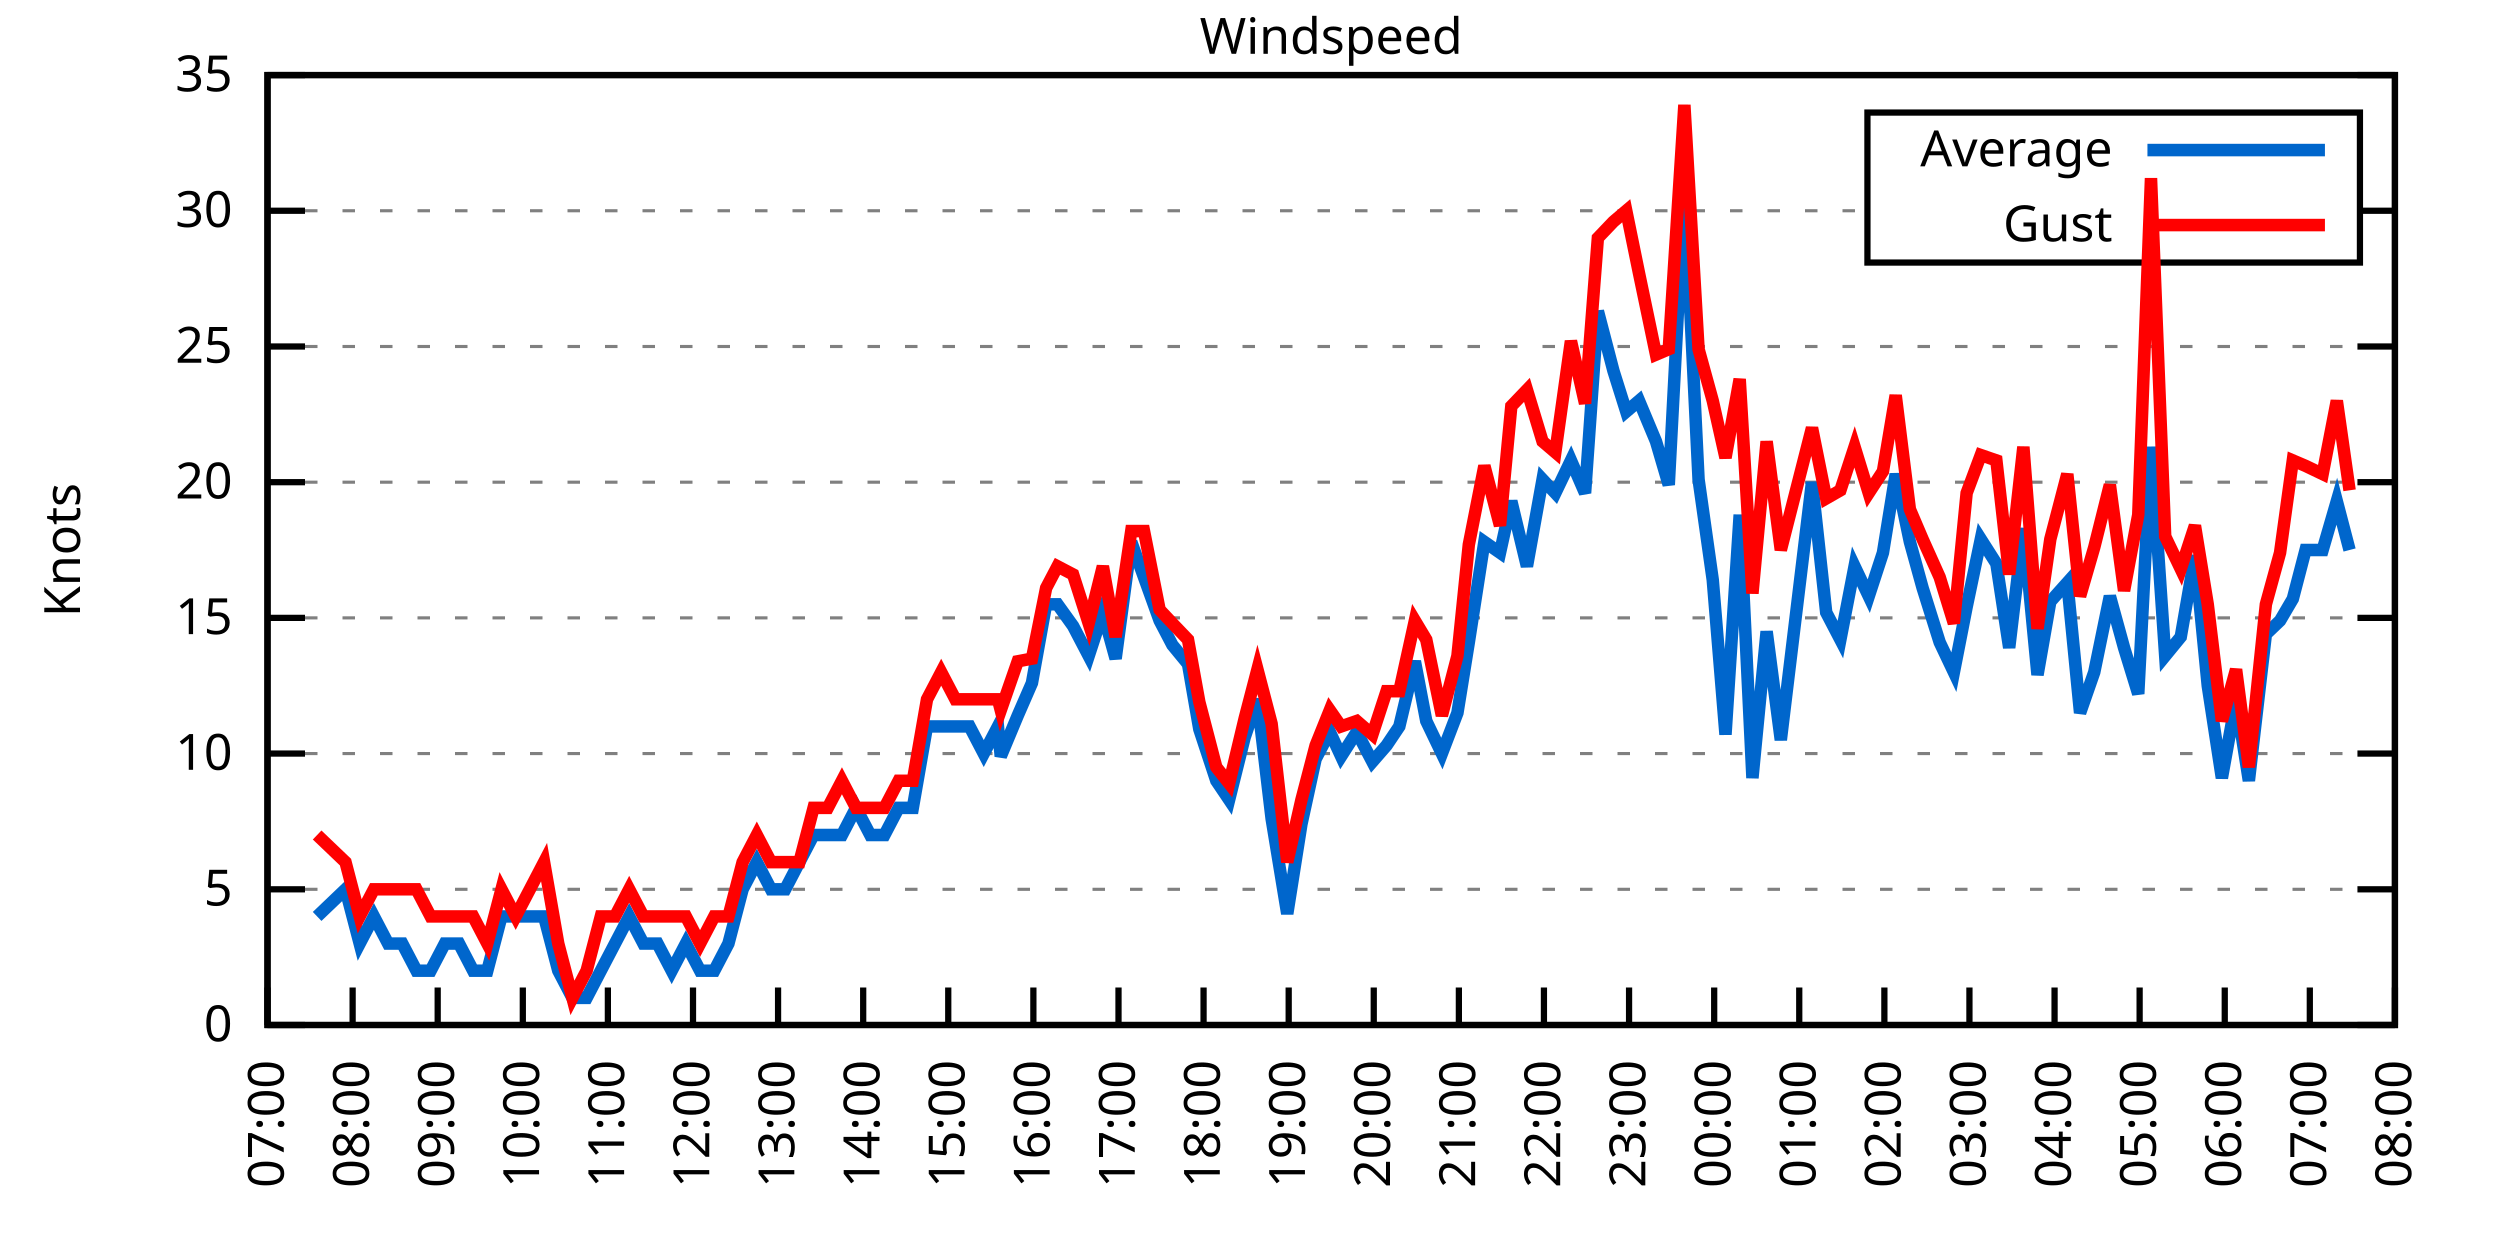
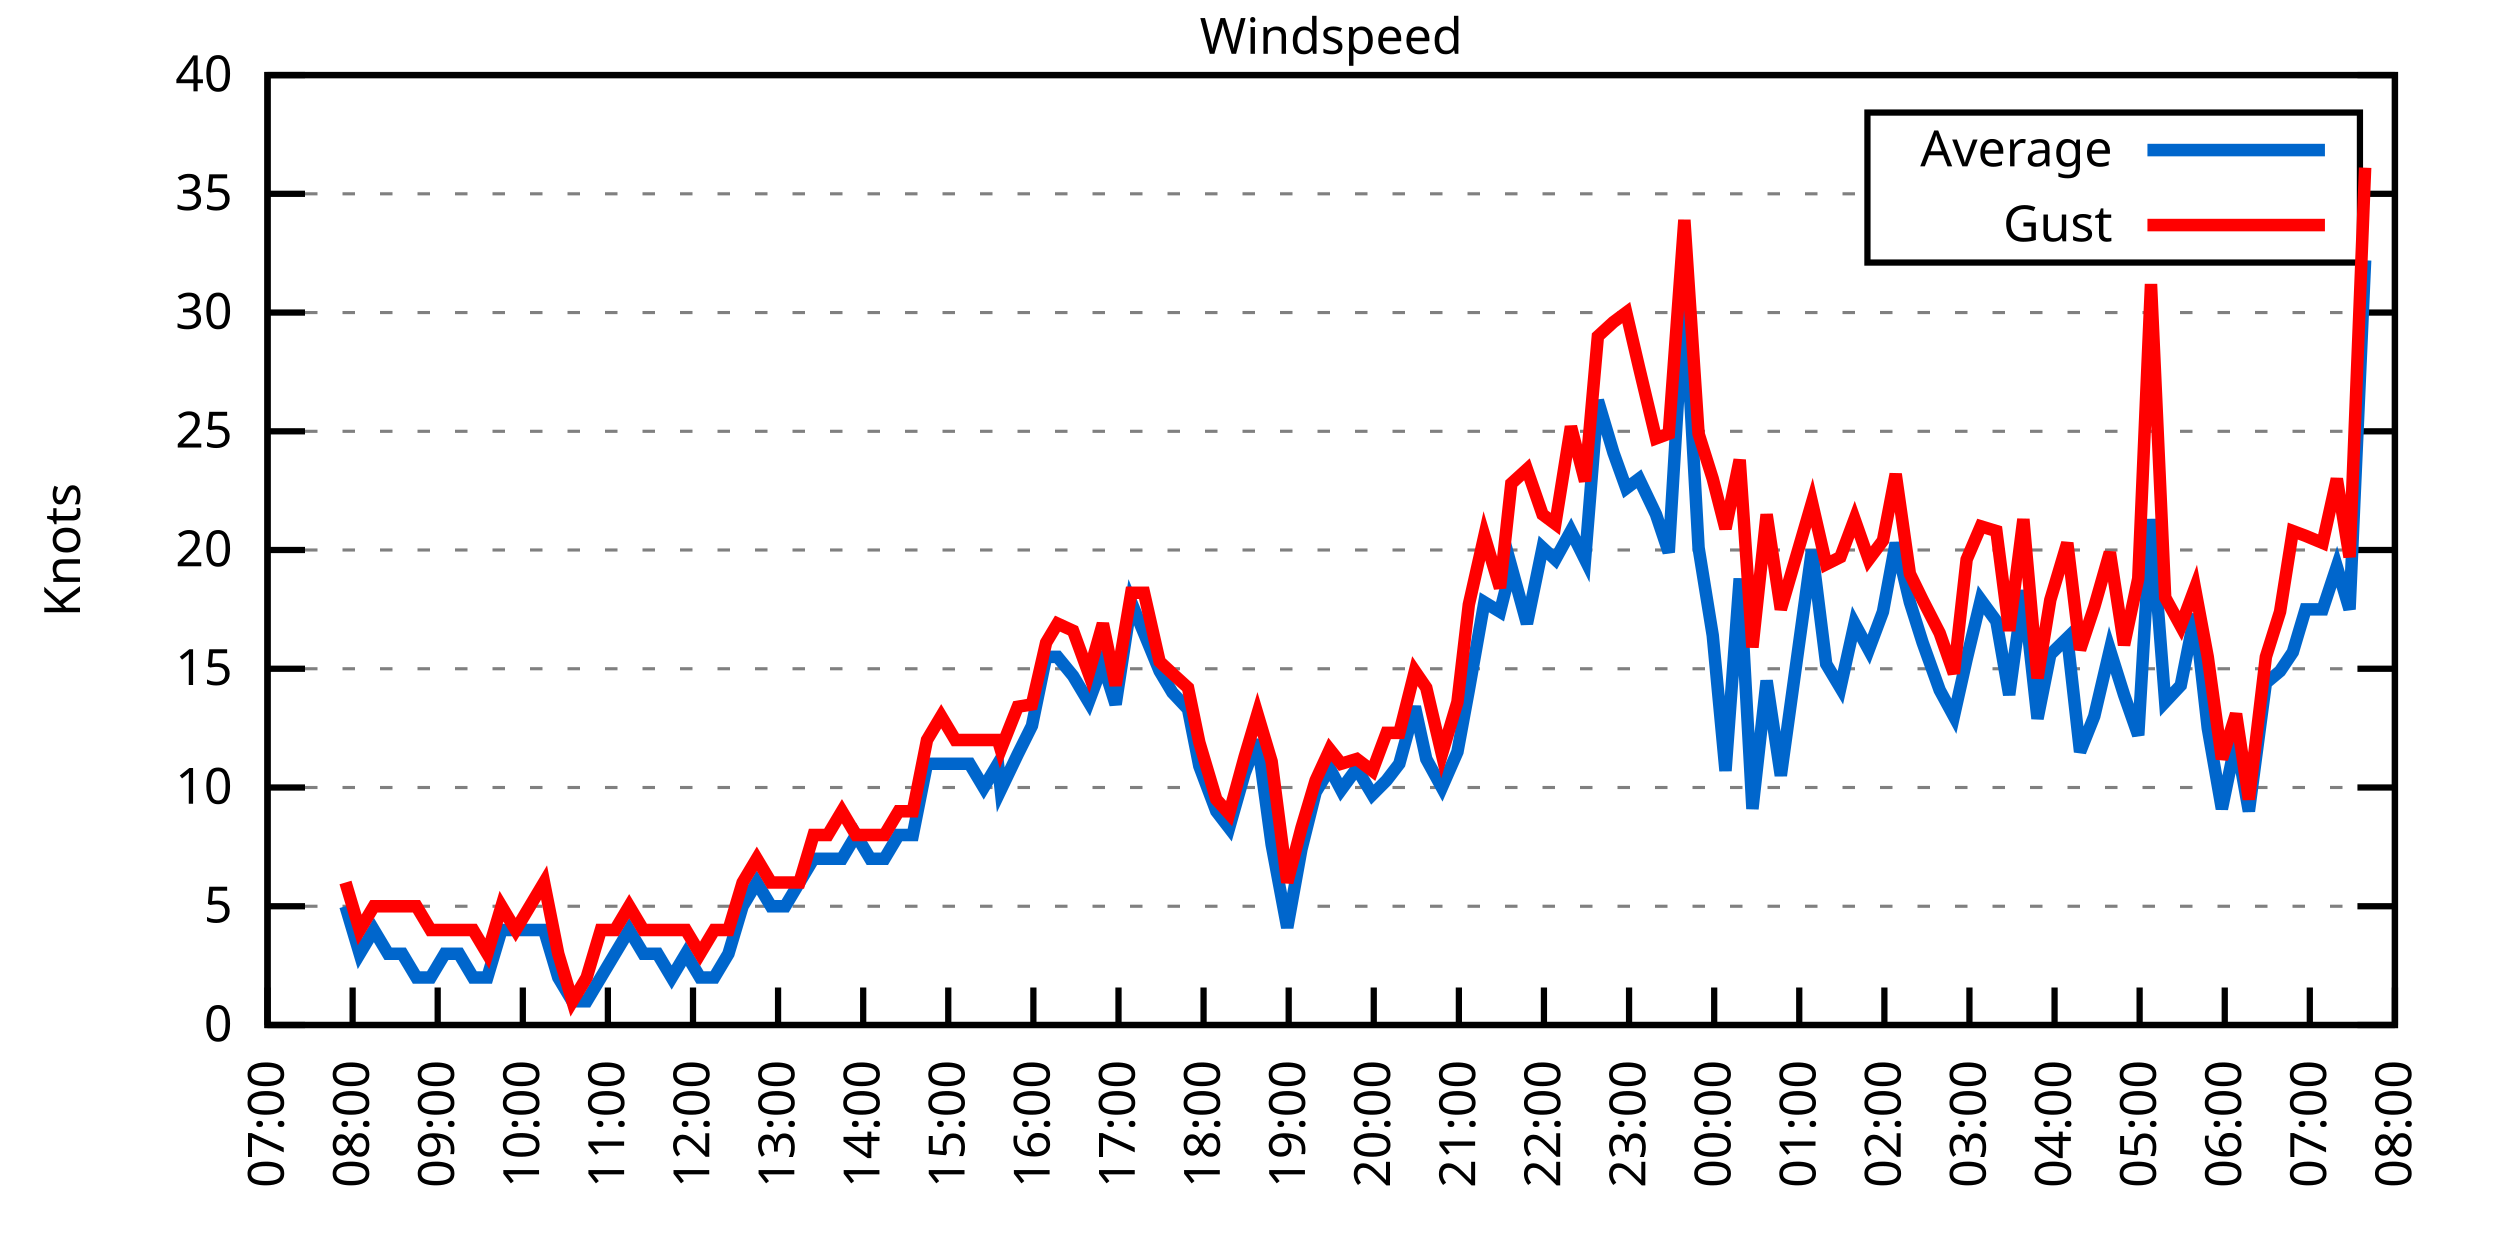
<svg xmlns="http://www.w3.org/2000/svg" xmlns:xlink="http://www.w3.org/1999/xlink" width="400" height="200" viewBox="0 0 400 200">
  <g id="gnuplot_canvas">
    <rect x="0" y="0" width="400" height="200" fill="none" />
    <defs>
      <circle id="gpDot" r="0.5" stroke-width="0.5" stroke="currentColor" />
      <path id="gpPt0" stroke-width="0.333" stroke="currentColor" d="M-1,0 h2 M0,-1 v2" />
      <path id="gpPt1" stroke-width="0.333" stroke="currentColor" d="M-1,-1 L1,1 M1,-1 L-1,1" />
      <path id="gpPt2" stroke-width="0.333" stroke="currentColor" d="M-1,0 L1,0 M0,-1 L0,1 M-1,-1 L1,1 M-1,1 L1,-1" />
      <rect id="gpPt3" stroke-width="0.333" stroke="currentColor" x="-1" y="-1" width="2" height="2" />
      <rect id="gpPt4" stroke-width="0.333" stroke="currentColor" fill="currentColor" x="-1" y="-1" width="2" height="2" />
      <circle id="gpPt5" stroke-width="0.333" stroke="currentColor" cx="0" cy="0" r="1" />
      <use xlink:href="#gpPt5" id="gpPt6" fill="currentColor" stroke="none" />
      <path id="gpPt7" stroke-width="0.333" stroke="currentColor" d="M0,-1.33 L-1.33,0.67 L1.33,0.67 z" />
      <use xlink:href="#gpPt7" id="gpPt8" fill="currentColor" stroke="none" />
      <use xlink:href="#gpPt7" id="gpPt9" stroke="currentColor" transform="rotate(180)" />
      <use xlink:href="#gpPt9" id="gpPt10" fill="currentColor" stroke="none" />
      <use xlink:href="#gpPt3" id="gpPt11" stroke="currentColor" transform="rotate(45)" />
      <use xlink:href="#gpPt11" id="gpPt12" fill="currentColor" stroke="none" />
      <path id="gpPt13" stroke-width="0.333" stroke="currentColor" d="M0,1.330 L1.265,0.411 L0.782,-1.067 L-0.782,-1.076 L-1.265,0.411 z" />
      <use xlink:href="#gpPt13" id="gpPt14" fill="currentColor" stroke="none" />
      <filter id="textbox" filterUnits="objectBoundingBox" x="0" y="0" height="1" width="1">
        <feFlood flood-color="white" flood-opacity="1" result="bgnd" />
        <feComposite in="SourceGraphic" in2="bgnd" operator="atop" />
      </filter>
      <filter id="greybox" filterUnits="objectBoundingBox" x="0" y="0" height="1" width="1">
        <feFlood flood-color="lightgrey" flood-opacity="1" result="grey" />
        <feComposite in="SourceGraphic" in2="grey" operator="atop" />
      </filter>
    </defs>
    <g fill="none" color="white" stroke="currentColor" stroke-width="1.00" stroke-linecap="butt" stroke-linejoin="miter">
</g>
    <g fill="none" color="black" stroke="currentColor" stroke-width="1.00" stroke-linecap="butt" stroke-linejoin="miter">
      <g stroke="none" shape-rendering="crispEdges">
        <polygon fill="rgb(255, 255, 255)" points="42.80,164.00 383.18,164.00 383.18,12.02 42.80,12.02 " />
      </g>
    </g>
    <g fill="none" color="black" stroke="currentColor" stroke-width="1.00" stroke-linecap="butt" stroke-linejoin="miter">
</g>
    <g fill="none" color="black" stroke="black" stroke-width="0.50" stroke-linecap="butt" stroke-linejoin="miter">
</g>
    <g fill="none" color="gray" stroke="currentColor" stroke-width="0.50" stroke-linecap="butt" stroke-linejoin="miter">
      <path stroke="gray" stroke-dasharray="2,4" class="gridline" d="M42.80,164.00 L383.19,164.00  " />
    </g>
    <g fill="none" color="gray" stroke="gray" stroke-width="1.00" stroke-linecap="butt" stroke-linejoin="miter">
</g>
    <g fill="none" color="black" stroke="currentColor" stroke-width="1.00" stroke-linecap="butt" stroke-linejoin="miter">
      <path stroke="black" d="M42.80,164.00 L48.80,164.00 M383.19,164.00 L377.19,164.00  " />
      <g transform="translate(37.20,166.60)" stroke="none" fill="black" font-family="Sans" font-size="8.00" text-anchor="end">
        <text>
          <tspan font-family="Sans"> 0</tspan>
        </text>
      </g>
    </g>
    <g fill="none" color="black" stroke="currentColor" stroke-width="1.00" stroke-linecap="butt" stroke-linejoin="miter">
</g>
    <g fill="none" color="black" stroke="black" stroke-width="0.50" stroke-linecap="butt" stroke-linejoin="miter">
</g>
    <g fill="none" color="gray" stroke="currentColor" stroke-width="0.50" stroke-linecap="butt" stroke-linejoin="miter">
-       <path stroke="gray" stroke-dasharray="2,4" class="gridline" d="M42.80,142.29 L383.19,142.29  " />
-     </g>
-     <g fill="none" color="gray" stroke="gray" stroke-width="1.00" stroke-linecap="butt" stroke-linejoin="miter">
- </g>
-     <g fill="none" color="black" stroke="currentColor" stroke-width="1.00" stroke-linecap="butt" stroke-linejoin="miter">
-       <path stroke="black" d="M42.80,142.29 L48.80,142.29 M383.19,142.29 L377.19,142.29  " />
-       <g transform="translate(37.20,144.89)" stroke="none" fill="black" font-family="Sans" font-size="8.00" text-anchor="end">
+       <path stroke="gray" stroke-dasharray="2,4" class="gridline" d="M42.80,145.00 L383.19,145.00  " />
+     </g>
+     <g fill="none" color="gray" stroke="gray" stroke-width="1.00" stroke-linecap="butt" stroke-linejoin="miter">
+ </g>
+     <g fill="none" color="black" stroke="currentColor" stroke-width="1.00" stroke-linecap="butt" stroke-linejoin="miter">
+       <path stroke="black" d="M42.80,145.00 L48.80,145.00 M383.19,145.00 L377.19,145.00  " />
+       <g transform="translate(37.20,147.60)" stroke="none" fill="black" font-family="Sans" font-size="8.00" text-anchor="end">
        <text>
          <tspan font-family="Sans"> 5</tspan>
        </text>
      </g>
    </g>
    <g fill="none" color="black" stroke="currentColor" stroke-width="1.00" stroke-linecap="butt" stroke-linejoin="miter">
</g>
    <g fill="none" color="black" stroke="black" stroke-width="0.50" stroke-linecap="butt" stroke-linejoin="miter">
</g>
    <g fill="none" color="gray" stroke="currentColor" stroke-width="0.50" stroke-linecap="butt" stroke-linejoin="miter">
-       <path stroke="gray" stroke-dasharray="2,4" class="gridline" d="M42.80,120.57 L383.19,120.57  " />
-     </g>
-     <g fill="none" color="gray" stroke="gray" stroke-width="1.00" stroke-linecap="butt" stroke-linejoin="miter">
- </g>
-     <g fill="none" color="black" stroke="currentColor" stroke-width="1.00" stroke-linecap="butt" stroke-linejoin="miter">
-       <path stroke="black" d="M42.80,120.57 L48.80,120.57 M383.19,120.57 L377.19,120.57  " />
-       <g transform="translate(37.20,123.17)" stroke="none" fill="black" font-family="Sans" font-size="8.00" text-anchor="end">
+       <path stroke="gray" stroke-dasharray="2,4" class="gridline" d="M42.80,126.00 L383.19,126.00  " />
+     </g>
+     <g fill="none" color="gray" stroke="gray" stroke-width="1.00" stroke-linecap="butt" stroke-linejoin="miter">
+ </g>
+     <g fill="none" color="black" stroke="currentColor" stroke-width="1.00" stroke-linecap="butt" stroke-linejoin="miter">
+       <path stroke="black" d="M42.80,126.00 L48.80,126.00 M383.19,126.00 L377.19,126.00  " />
+       <g transform="translate(37.20,128.60)" stroke="none" fill="black" font-family="Sans" font-size="8.00" text-anchor="end">
        <text>
          <tspan font-family="Sans"> 10</tspan>
        </text>
      </g>
    </g>
    <g fill="none" color="black" stroke="currentColor" stroke-width="1.00" stroke-linecap="butt" stroke-linejoin="miter">
</g>
    <g fill="none" color="black" stroke="black" stroke-width="0.50" stroke-linecap="butt" stroke-linejoin="miter">
</g>
    <g fill="none" color="gray" stroke="currentColor" stroke-width="0.50" stroke-linecap="butt" stroke-linejoin="miter">
-       <path stroke="gray" stroke-dasharray="2,4" class="gridline" d="M42.80,98.86 L383.19,98.86  " />
-     </g>
-     <g fill="none" color="gray" stroke="gray" stroke-width="1.00" stroke-linecap="butt" stroke-linejoin="miter">
- </g>
-     <g fill="none" color="black" stroke="currentColor" stroke-width="1.00" stroke-linecap="butt" stroke-linejoin="miter">
-       <path stroke="black" d="M42.80,98.86 L48.80,98.86 M383.19,98.86 L377.19,98.86  " />
-       <g transform="translate(37.20,101.46)" stroke="none" fill="black" font-family="Sans" font-size="8.00" text-anchor="end">
+       <path stroke="gray" stroke-dasharray="2,4" class="gridline" d="M42.80,107.00 L383.19,107.00  " />
+     </g>
+     <g fill="none" color="gray" stroke="gray" stroke-width="1.00" stroke-linecap="butt" stroke-linejoin="miter">
+ </g>
+     <g fill="none" color="black" stroke="currentColor" stroke-width="1.00" stroke-linecap="butt" stroke-linejoin="miter">
+       <path stroke="black" d="M42.80,107.00 L48.80,107.00 M383.19,107.00 L377.19,107.00  " />
+       <g transform="translate(37.20,109.60)" stroke="none" fill="black" font-family="Sans" font-size="8.00" text-anchor="end">
        <text>
          <tspan font-family="Sans"> 15</tspan>
        </text>
      </g>
    </g>
    <g fill="none" color="black" stroke="currentColor" stroke-width="1.00" stroke-linecap="butt" stroke-linejoin="miter">
</g>
    <g fill="none" color="black" stroke="black" stroke-width="0.50" stroke-linecap="butt" stroke-linejoin="miter">
</g>
    <g fill="none" color="gray" stroke="currentColor" stroke-width="0.50" stroke-linecap="butt" stroke-linejoin="miter">
-       <path stroke="gray" stroke-dasharray="2,4" class="gridline" d="M42.80,77.15 L383.19,77.15  " />
-     </g>
-     <g fill="none" color="gray" stroke="gray" stroke-width="1.00" stroke-linecap="butt" stroke-linejoin="miter">
- </g>
-     <g fill="none" color="black" stroke="currentColor" stroke-width="1.00" stroke-linecap="butt" stroke-linejoin="miter">
-       <path stroke="black" d="M42.80,77.15 L48.80,77.15 M383.19,77.15 L377.19,77.15  " />
-       <g transform="translate(37.20,79.75)" stroke="none" fill="black" font-family="Sans" font-size="8.00" text-anchor="end">
+       <path stroke="gray" stroke-dasharray="2,4" class="gridline" d="M42.80,88.00 L383.19,88.00  " />
+     </g>
+     <g fill="none" color="gray" stroke="gray" stroke-width="1.00" stroke-linecap="butt" stroke-linejoin="miter">
+ </g>
+     <g fill="none" color="black" stroke="currentColor" stroke-width="1.00" stroke-linecap="butt" stroke-linejoin="miter">
+       <path stroke="black" d="M42.80,88.00 L48.80,88.00 M383.19,88.00 L377.19,88.00  " />
+       <g transform="translate(37.20,90.60)" stroke="none" fill="black" font-family="Sans" font-size="8.00" text-anchor="end">
        <text>
          <tspan font-family="Sans"> 20</tspan>
        </text>
      </g>
    </g>
    <g fill="none" color="black" stroke="currentColor" stroke-width="1.00" stroke-linecap="butt" stroke-linejoin="miter">
</g>
    <g fill="none" color="black" stroke="black" stroke-width="0.50" stroke-linecap="butt" stroke-linejoin="miter">
</g>
    <g fill="none" color="gray" stroke="currentColor" stroke-width="0.50" stroke-linecap="butt" stroke-linejoin="miter">
-       <path stroke="gray" stroke-dasharray="2,4" class="gridline" d="M42.80,55.44 L383.19,55.44  " />
-     </g>
-     <g fill="none" color="gray" stroke="gray" stroke-width="1.00" stroke-linecap="butt" stroke-linejoin="miter">
- </g>
-     <g fill="none" color="black" stroke="currentColor" stroke-width="1.00" stroke-linecap="butt" stroke-linejoin="miter">
-       <path stroke="black" d="M42.80,55.44 L48.80,55.44 M383.19,55.44 L377.19,55.44  " />
-       <g transform="translate(37.20,58.04)" stroke="none" fill="black" font-family="Sans" font-size="8.00" text-anchor="end">
+       <path stroke="gray" stroke-dasharray="2,4" class="gridline" d="M42.80,69.01 L383.19,69.01  " />
+     </g>
+     <g fill="none" color="gray" stroke="gray" stroke-width="1.00" stroke-linecap="butt" stroke-linejoin="miter">
+ </g>
+     <g fill="none" color="black" stroke="currentColor" stroke-width="1.00" stroke-linecap="butt" stroke-linejoin="miter">
+       <path stroke="black" d="M42.80,69.01 L48.80,69.01 M383.19,69.01 L377.19,69.01  " />
+       <g transform="translate(37.20,71.61)" stroke="none" fill="black" font-family="Sans" font-size="8.00" text-anchor="end">
        <text>
          <tspan font-family="Sans"> 25</tspan>
        </text>
      </g>
    </g>
    <g fill="none" color="black" stroke="currentColor" stroke-width="1.00" stroke-linecap="butt" stroke-linejoin="miter">
</g>
    <g fill="none" color="black" stroke="black" stroke-width="0.50" stroke-linecap="butt" stroke-linejoin="miter">
</g>
    <g fill="none" color="gray" stroke="currentColor" stroke-width="0.50" stroke-linecap="butt" stroke-linejoin="miter">
-       <path stroke="gray" stroke-dasharray="2,4" class="gridline" d="M42.80,33.72 L298.79,33.72 M377.59,33.72 L383.19,33.72  " />
-     </g>
-     <g fill="none" color="gray" stroke="gray" stroke-width="1.00" stroke-linecap="butt" stroke-linejoin="miter">
- </g>
-     <g fill="none" color="black" stroke="currentColor" stroke-width="1.00" stroke-linecap="butt" stroke-linejoin="miter">
-       <path stroke="black" d="M42.80,33.72 L48.80,33.72 M383.19,33.72 L377.19,33.72  " />
-       <g transform="translate(37.20,36.32)" stroke="none" fill="black" font-family="Sans" font-size="8.00" text-anchor="end">
+       <path stroke="gray" stroke-dasharray="2,4" class="gridline" d="M42.80,50.01 L383.19,50.01  " />
+     </g>
+     <g fill="none" color="gray" stroke="gray" stroke-width="1.00" stroke-linecap="butt" stroke-linejoin="miter">
+ </g>
+     <g fill="none" color="black" stroke="currentColor" stroke-width="1.00" stroke-linecap="butt" stroke-linejoin="miter">
+       <path stroke="black" d="M42.80,50.01 L48.80,50.01 M383.19,50.01 L377.19,50.01  " />
+       <g transform="translate(37.20,52.61)" stroke="none" fill="black" font-family="Sans" font-size="8.00" text-anchor="end">
        <text>
          <tspan font-family="Sans"> 30</tspan>
+         </text>
+       </g>
+     </g>
+     <g fill="none" color="black" stroke="currentColor" stroke-width="1.00" stroke-linecap="butt" stroke-linejoin="miter">
+ </g>
+     <g fill="none" color="black" stroke="black" stroke-width="0.50" stroke-linecap="butt" stroke-linejoin="miter">
+ </g>
+     <g fill="none" color="gray" stroke="currentColor" stroke-width="0.50" stroke-linecap="butt" stroke-linejoin="miter">
+       <path stroke="gray" stroke-dasharray="2,4" class="gridline" d="M42.80,31.01 L298.79,31.01 M377.59,31.01 L383.19,31.01  " />
+     </g>
+     <g fill="none" color="gray" stroke="gray" stroke-width="1.00" stroke-linecap="butt" stroke-linejoin="miter">
+ </g>
+     <g fill="none" color="black" stroke="currentColor" stroke-width="1.00" stroke-linecap="butt" stroke-linejoin="miter">
+       <path stroke="black" d="M42.80,31.01 L48.80,31.01 M383.19,31.01 L377.19,31.01  " />
+       <g transform="translate(37.20,33.61)" stroke="none" fill="black" font-family="Sans" font-size="8.00" text-anchor="end">
+         <text>
+           <tspan font-family="Sans"> 35</tspan>
        </text>
      </g>
    </g>
    <g fill="none" color="black" stroke="currentColor" stroke-width="1.00" stroke-linecap="butt" stroke-linejoin="miter">
</g>
    <g fill="none" color="black" stroke="black" stroke-width="0.50" stroke-linecap="butt" stroke-linejoin="miter">
</g>
    <g fill="none" color="gray" stroke="currentColor" stroke-width="0.50" stroke-linecap="butt" stroke-linejoin="miter">
      <path stroke="gray" stroke-dasharray="2,4" class="gridline" d="M42.80,12.01 L383.19,12.01  " />
    </g>
    <g fill="none" color="gray" stroke="gray" stroke-width="1.00" stroke-linecap="butt" stroke-linejoin="miter">
</g>
    <g fill="none" color="black" stroke="currentColor" stroke-width="1.00" stroke-linecap="butt" stroke-linejoin="miter">
      <path stroke="black" d="M42.80,12.01 L48.80,12.01 M383.19,12.01 L377.19,12.01  " />
      <g transform="translate(37.20,14.61)" stroke="none" fill="black" font-family="Sans" font-size="8.00" text-anchor="end">
        <text>
-           <tspan font-family="Sans"> 35</tspan>
+           <tspan font-family="Sans"> 40</tspan>
        </text>
      </g>
    </g>
    <g fill="none" color="black" stroke="currentColor" stroke-width="1.00" stroke-linecap="butt" stroke-linejoin="miter">
      <path stroke="black" d="M42.80,164.00 L42.80,158.00  " />
      <g transform="translate(45.40,169.60) rotate(270.00)" stroke="none" fill="black" font-family="Sans" font-size="8.00" text-anchor="end">
        <text>
          <tspan font-family="Sans">07:00</tspan>
        </text>
      </g>
    </g>
    <g fill="none" color="black" stroke="currentColor" stroke-width="1.00" stroke-linecap="butt" stroke-linejoin="miter">
      <path stroke="black" d="M56.42,164.00 L56.42,158.00  " />
      <g transform="translate(59.02,169.60) rotate(270.00)" stroke="none" fill="black" font-family="Sans" font-size="8.00" text-anchor="end">
        <text>
          <tspan font-family="Sans">08:00</tspan>
        </text>
      </g>
    </g>
    <g fill="none" color="black" stroke="currentColor" stroke-width="1.00" stroke-linecap="butt" stroke-linejoin="miter">
      <path stroke="black" d="M70.03,164.00 L70.03,158.00  " />
      <g transform="translate(72.63,169.60) rotate(270.00)" stroke="none" fill="black" font-family="Sans" font-size="8.00" text-anchor="end">
        <text>
          <tspan font-family="Sans">09:00</tspan>
        </text>
      </g>
    </g>
    <g fill="none" color="black" stroke="currentColor" stroke-width="1.00" stroke-linecap="butt" stroke-linejoin="miter">
      <path stroke="black" d="M83.65,164.00 L83.65,158.00  " />
      <g transform="translate(86.25,169.60) rotate(270.00)" stroke="none" fill="black" font-family="Sans" font-size="8.00" text-anchor="end">
        <text>
          <tspan font-family="Sans">10:00</tspan>
        </text>
      </g>
    </g>
    <g fill="none" color="black" stroke="currentColor" stroke-width="1.00" stroke-linecap="butt" stroke-linejoin="miter">
      <path stroke="black" d="M97.26,164.00 L97.26,158.00  " />
      <g transform="translate(99.86,169.60) rotate(270.00)" stroke="none" fill="black" font-family="Sans" font-size="8.00" text-anchor="end">
        <text>
          <tspan font-family="Sans">11:00</tspan>
        </text>
      </g>
    </g>
    <g fill="none" color="black" stroke="currentColor" stroke-width="1.00" stroke-linecap="butt" stroke-linejoin="miter">
      <path stroke="black" d="M110.88,164.00 L110.88,158.00  " />
      <g transform="translate(113.48,169.60) rotate(270.00)" stroke="none" fill="black" font-family="Sans" font-size="8.00" text-anchor="end">
        <text>
          <tspan font-family="Sans">12:00</tspan>
        </text>
      </g>
    </g>
    <g fill="none" color="black" stroke="currentColor" stroke-width="1.00" stroke-linecap="butt" stroke-linejoin="miter">
      <path stroke="black" d="M124.49,164.00 L124.49,158.00  " />
      <g transform="translate(127.09,169.60) rotate(270.00)" stroke="none" fill="black" font-family="Sans" font-size="8.00" text-anchor="end">
        <text>
          <tspan font-family="Sans">13:00</tspan>
        </text>
      </g>
    </g>
    <g fill="none" color="black" stroke="currentColor" stroke-width="1.00" stroke-linecap="butt" stroke-linejoin="miter">
      <path stroke="black" d="M138.11,164.00 L138.11,158.00  " />
      <g transform="translate(140.71,169.60) rotate(270.00)" stroke="none" fill="black" font-family="Sans" font-size="8.00" text-anchor="end">
        <text>
          <tspan font-family="Sans">14:00</tspan>
        </text>
      </g>
    </g>
    <g fill="none" color="black" stroke="currentColor" stroke-width="1.00" stroke-linecap="butt" stroke-linejoin="miter">
      <path stroke="black" d="M151.72,164.00 L151.72,158.00  " />
      <g transform="translate(154.32,169.60) rotate(270.00)" stroke="none" fill="black" font-family="Sans" font-size="8.00" text-anchor="end">
        <text>
          <tspan font-family="Sans">15:00</tspan>
        </text>
      </g>
    </g>
    <g fill="none" color="black" stroke="currentColor" stroke-width="1.00" stroke-linecap="butt" stroke-linejoin="miter">
      <path stroke="black" d="M165.34,164.00 L165.34,158.00  " />
      <g transform="translate(167.94,169.60) rotate(270.00)" stroke="none" fill="black" font-family="Sans" font-size="8.00" text-anchor="end">
        <text>
          <tspan font-family="Sans">16:00</tspan>
        </text>
      </g>
    </g>
    <g fill="none" color="black" stroke="currentColor" stroke-width="1.00" stroke-linecap="butt" stroke-linejoin="miter">
      <path stroke="black" d="M178.96,164.00 L178.96,158.00  " />
      <g transform="translate(181.56,169.60) rotate(270.00)" stroke="none" fill="black" font-family="Sans" font-size="8.00" text-anchor="end">
        <text>
          <tspan font-family="Sans">17:00</tspan>
        </text>
      </g>
    </g>
    <g fill="none" color="black" stroke="currentColor" stroke-width="1.00" stroke-linecap="butt" stroke-linejoin="miter">
      <path stroke="black" d="M192.57,164.00 L192.57,158.00  " />
      <g transform="translate(195.17,169.60) rotate(270.00)" stroke="none" fill="black" font-family="Sans" font-size="8.00" text-anchor="end">
        <text>
          <tspan font-family="Sans">18:00</tspan>
        </text>
      </g>
    </g>
    <g fill="none" color="black" stroke="currentColor" stroke-width="1.00" stroke-linecap="butt" stroke-linejoin="miter">
      <path stroke="black" d="M206.19,164.00 L206.19,158.00  " />
      <g transform="translate(208.79,169.60) rotate(270.00)" stroke="none" fill="black" font-family="Sans" font-size="8.00" text-anchor="end">
        <text>
          <tspan font-family="Sans">19:00</tspan>
        </text>
      </g>
    </g>
    <g fill="none" color="black" stroke="currentColor" stroke-width="1.00" stroke-linecap="butt" stroke-linejoin="miter">
      <path stroke="black" d="M219.80,164.00 L219.80,158.00  " />
      <g transform="translate(222.40,169.60) rotate(270.00)" stroke="none" fill="black" font-family="Sans" font-size="8.00" text-anchor="end">
        <text>
          <tspan font-family="Sans">20:00</tspan>
        </text>
      </g>
    </g>
    <g fill="none" color="black" stroke="currentColor" stroke-width="1.00" stroke-linecap="butt" stroke-linejoin="miter">
      <path stroke="black" d="M233.42,164.00 L233.42,158.00  " />
      <g transform="translate(236.02,169.60) rotate(270.00)" stroke="none" fill="black" font-family="Sans" font-size="8.00" text-anchor="end">
        <text>
          <tspan font-family="Sans">21:00</tspan>
        </text>
      </g>
    </g>
    <g fill="none" color="black" stroke="currentColor" stroke-width="1.00" stroke-linecap="butt" stroke-linejoin="miter">
      <path stroke="black" d="M247.03,164.00 L247.03,158.00  " />
      <g transform="translate(249.63,169.60) rotate(270.00)" stroke="none" fill="black" font-family="Sans" font-size="8.00" text-anchor="end">
        <text>
          <tspan font-family="Sans">22:00</tspan>
        </text>
      </g>
    </g>
    <g fill="none" color="black" stroke="currentColor" stroke-width="1.00" stroke-linecap="butt" stroke-linejoin="miter">
      <path stroke="black" d="M260.65,164.00 L260.65,158.00  " />
      <g transform="translate(263.25,169.60) rotate(270.00)" stroke="none" fill="black" font-family="Sans" font-size="8.00" text-anchor="end">
        <text>
          <tspan font-family="Sans">23:00</tspan>
        </text>
      </g>
    </g>
    <g fill="none" color="black" stroke="currentColor" stroke-width="1.00" stroke-linecap="butt" stroke-linejoin="miter">
      <path stroke="black" d="M274.27,164.00 L274.27,158.00  " />
      <g transform="translate(276.87,169.60) rotate(270.00)" stroke="none" fill="black" font-family="Sans" font-size="8.00" text-anchor="end">
        <text>
          <tspan font-family="Sans">00:00</tspan>
        </text>
      </g>
    </g>
    <g fill="none" color="black" stroke="currentColor" stroke-width="1.00" stroke-linecap="butt" stroke-linejoin="miter">
      <path stroke="black" d="M287.88,164.00 L287.88,158.00  " />
      <g transform="translate(290.48,169.60) rotate(270.00)" stroke="none" fill="black" font-family="Sans" font-size="8.00" text-anchor="end">
        <text>
          <tspan font-family="Sans">01:00</tspan>
        </text>
      </g>
    </g>
    <g fill="none" color="black" stroke="currentColor" stroke-width="1.00" stroke-linecap="butt" stroke-linejoin="miter">
      <path stroke="black" d="M301.50,164.00 L301.50,158.00  " />
      <g transform="translate(304.10,169.60) rotate(270.00)" stroke="none" fill="black" font-family="Sans" font-size="8.00" text-anchor="end">
        <text>
          <tspan font-family="Sans">02:00</tspan>
        </text>
      </g>
    </g>
    <g fill="none" color="black" stroke="currentColor" stroke-width="1.00" stroke-linecap="butt" stroke-linejoin="miter">
      <path stroke="black" d="M315.11,164.00 L315.11,158.00  " />
      <g transform="translate(317.71,169.60) rotate(270.00)" stroke="none" fill="black" font-family="Sans" font-size="8.00" text-anchor="end">
        <text>
          <tspan font-family="Sans">03:00</tspan>
        </text>
      </g>
    </g>
    <g fill="none" color="black" stroke="currentColor" stroke-width="1.00" stroke-linecap="butt" stroke-linejoin="miter">
      <path stroke="black" d="M328.73,164.00 L328.73,158.00  " />
      <g transform="translate(331.33,169.60) rotate(270.00)" stroke="none" fill="black" font-family="Sans" font-size="8.00" text-anchor="end">
        <text>
          <tspan font-family="Sans">04:00</tspan>
        </text>
      </g>
    </g>
    <g fill="none" color="black" stroke="currentColor" stroke-width="1.00" stroke-linecap="butt" stroke-linejoin="miter">
      <path stroke="black" d="M342.34,164.00 L342.34,158.00  " />
      <g transform="translate(344.94,169.60) rotate(270.00)" stroke="none" fill="black" font-family="Sans" font-size="8.00" text-anchor="end">
        <text>
          <tspan font-family="Sans">05:00</tspan>
        </text>
      </g>
    </g>
    <g fill="none" color="black" stroke="currentColor" stroke-width="1.00" stroke-linecap="butt" stroke-linejoin="miter">
      <path stroke="black" d="M355.96,164.00 L355.96,158.00  " />
      <g transform="translate(358.56,169.60) rotate(270.00)" stroke="none" fill="black" font-family="Sans" font-size="8.00" text-anchor="end">
        <text>
          <tspan font-family="Sans">06:00</tspan>
        </text>
      </g>
    </g>
    <g fill="none" color="black" stroke="currentColor" stroke-width="1.00" stroke-linecap="butt" stroke-linejoin="miter">
      <path stroke="black" d="M369.57,164.00 L369.57,158.00  " />
      <g transform="translate(372.17,169.60) rotate(270.00)" stroke="none" fill="black" font-family="Sans" font-size="8.00" text-anchor="end">
        <text>
          <tspan font-family="Sans">07:00</tspan>
        </text>
      </g>
    </g>
    <g fill="none" color="black" stroke="currentColor" stroke-width="1.00" stroke-linecap="butt" stroke-linejoin="miter">
      <path stroke="black" d="M383.19,164.00 L383.19,158.00  " />
      <g transform="translate(385.79,169.60) rotate(270.00)" stroke="none" fill="black" font-family="Sans" font-size="8.00" text-anchor="end">
        <text>
          <tspan font-family="Sans">08:00</tspan>
        </text>
      </g>
    </g>
    <g fill="none" color="black" stroke="currentColor" stroke-width="1.00" stroke-linecap="butt" stroke-linejoin="miter">
</g>
    <g fill="none" color="black" stroke="currentColor" stroke-width="1.00" stroke-linecap="butt" stroke-linejoin="miter">
      <path stroke="black" d="M42.80,12.01 L42.80,164.00 L383.19,164.00 L383.19,12.01 L42.80,12.01 Z  " />
    </g>
    <g fill="none" color="black" stroke="currentColor" stroke-width="1.00" stroke-linecap="butt" stroke-linejoin="miter">
</g>
    <g fill="none" color="black" stroke="currentColor" stroke-width="1.00" stroke-linecap="butt" stroke-linejoin="miter">
      <path stroke="black" d="M298.79,42.01 L298.79,18.01 L377.59,18.01 L377.59,42.01 L298.79,42.01 Z  " />
    </g>
    <g id="Windspeed_plot_1">
      <g fill="none" color="white" stroke="black" stroke-width="2.00" stroke-linecap="butt" stroke-linejoin="miter">
</g>
      <g fill="none" color="black" stroke="currentColor" stroke-width="2.00" stroke-linecap="butt" stroke-linejoin="miter">
        <g transform="translate(337.99,26.61)" stroke="none" fill="black" font-family="Sans" font-size="8.00" text-anchor="end">
          <text>
            <tspan font-family="Sans">Average</tspan>
          </text>
        </g>
      </g>
      <g fill="none" color="black" stroke="currentColor" stroke-width="2.00" stroke-linecap="butt" stroke-linejoin="miter">
-         <path stroke="rgb(  0, 102, 204)" d="M343.59,24.01 L371.99,24.01 M50.74,146.63 L55.28,142.29 L57.55,150.97 L59.82,146.63 L62.09,150.97 L64.36,150.97   L66.63,155.31 L68.90,155.31 L71.17,150.97 L73.44,150.97 L75.70,155.31 L77.97,155.31 L80.24,146.63 L82.51,146.63   L84.78,146.63 L87.05,146.63 L89.32,155.31 L91.59,159.66 L93.86,159.66 L96.13,155.31 L98.40,150.97 L100.67,146.63   L102.94,150.97 L105.20,150.97 L107.47,155.31 L109.74,150.97 L112.01,155.31 L114.28,155.31 L116.55,150.97 L118.82,142.29   L121.09,137.94 L123.36,142.29 L125.63,142.29 L127.90,137.94 L130.17,133.60 L132.44,133.60 L134.71,133.60 L136.97,129.26   L139.24,133.60 L141.51,133.60 L143.78,129.26 L146.05,129.26 L148.32,116.23 L150.59,116.23 L152.86,116.23 L155.13,116.23   L157.40,120.57 L159.67,116.23 L160.12,121.01 L162.84,114.49 L165.11,109.28 L167.38,96.69 L169.20,96.69 L171.69,100.16   L174.19,104.94 L176.46,97.99 L178.50,105.38 L181.00,86.70 L183.04,92.35 L185.54,99.30 L187.58,103.20 L190.08,106.24   L191.89,116.67 L194.61,124.92 L196.66,127.96 L199.15,117.97 L201.19,111.89 L203.46,131.00 L205.96,146.20 L208.23,131.86   L210.50,121.44 L212.77,117.10 L214.58,121.01 L217.08,117.10 L219.58,121.88 L221.85,119.27 L223.89,116.23 L226.38,105.81   L228.20,115.36 L230.70,120.57 L233.19,114.06 L235.01,102.77 L237.50,86.70 L240.00,88.44 L241.81,80.19 L244.31,90.61   L246.81,76.71 L248.85,78.89 L251.35,73.67 L253.61,78.89 L255.66,49.79 L258.15,59.34 L260.20,65.86 L262.24,64.12   L264.96,70.63 L267.00,77.58 L269.50,30.25 L271.77,76.71 L274.04,92.78 L276.08,117.53 L278.35,82.36 L280.39,124.48   L282.66,101.03 L284.93,118.40 L289.92,77.15 L292.19,97.99 L294.46,102.34 L296.73,90.61 L299.00,95.39 L301.27,88.44   L303.31,75.85 L305.58,86.70 L307.62,94.08 L310.35,102.77 L312.62,107.55 L314.66,97.12 L316.93,86.27 L319.42,90.18   L321.47,103.64 L323.74,84.53 L326.00,107.98 L328.05,96.26 L330.77,93.22 L332.81,114.06 L335.08,107.55 L337.58,95.39   L339.85,103.64 L342.12,111.02 L344.16,71.50 L346.43,104.94 L348.92,101.90 L351.19,88.87 L353.24,109.72 L355.50,124.48   L357.77,111.89 L359.82,124.92 L362.54,101.47 L364.81,99.30 L366.85,95.82 L368.89,88.00 L371.62,88.00 L373.89,80.19   L375.93,88.00  " />
+         <path stroke="rgb(  0, 102, 204)" d="M343.59,24.01 L371.99,24.01 M55.28,145.00 L57.55,152.60 L59.82,148.80 L62.09,152.60 L64.36,152.60 L66.63,156.40   L68.90,156.40 L71.17,152.60 L73.44,152.60 L75.70,156.40 L77.97,156.40 L80.24,148.80 L82.51,148.80 L84.78,148.80   L87.05,148.80 L89.32,156.40 L91.59,160.20 L93.86,160.20 L96.13,156.40 L98.40,152.60 L100.67,148.80 L102.94,152.60   L105.20,152.60 L107.47,156.40 L109.74,152.60 L112.01,156.40 L114.28,156.40 L116.55,152.60 L118.82,145.00 L121.09,141.20   L123.36,145.00 L125.63,145.00 L127.90,141.20 L130.17,137.40 L132.44,137.40 L134.71,137.40 L136.97,133.60 L139.24,137.40   L141.51,137.40 L143.78,133.60 L146.05,133.60 L148.32,122.20 L150.59,122.20 L152.86,122.20 L155.13,122.20 L157.40,126.00   L159.67,122.20 L160.12,126.38 L162.84,120.68 L165.11,116.12 L167.38,105.10 L169.20,105.10 L171.69,108.14 L174.19,112.32   L176.46,106.24 L178.50,112.70 L181.00,96.36 L183.04,101.30 L185.54,107.38 L187.58,110.80 L190.08,113.46 L191.89,122.58   L194.61,129.80 L196.66,132.46 L199.15,123.72 L201.19,118.40 L203.46,135.12 L205.96,148.42 L208.23,135.88 L210.50,126.76   L212.77,122.96 L214.58,126.38 L217.08,122.96 L219.58,127.14 L221.85,124.86 L223.89,122.20 L226.38,113.08 L228.20,121.44   L230.70,126.00 L233.19,120.30 L235.01,110.42 L237.50,96.36 L240.00,97.88 L241.81,90.66 L244.31,99.78 L246.81,87.63   L248.85,89.52 L251.35,84.97 L253.61,89.52 L255.66,64.07 L258.15,72.43 L260.20,78.13 L262.24,76.61 L264.96,82.31   L267.00,88.38 L269.50,46.97 L271.77,87.63 L274.04,101.68 L276.08,123.34 L278.35,92.56 L280.39,129.42 L282.66,108.90   L284.93,124.10 L289.92,88.00 L292.19,106.24 L294.46,110.04 L296.73,99.78 L299.00,103.96 L301.27,97.88 L303.31,86.87   L305.58,96.36 L307.62,102.82 L310.35,110.42 L312.62,114.60 L314.66,105.48 L316.93,95.98 L319.42,99.40 L321.47,111.18   L323.74,94.46 L326.00,114.98 L328.05,104.72 L330.77,102.06 L332.81,120.30 L335.08,114.60 L337.58,103.96 L339.85,111.18   L342.12,117.64 L344.16,83.07 L346.43,112.32 L348.92,109.66 L351.19,98.26 L353.24,116.50 L355.50,129.42 L357.77,118.40   L359.82,129.80 L362.54,109.28 L364.81,107.38 L366.85,104.34 L368.89,97.50 L371.62,97.50 L373.89,90.66 L375.93,97.50   L378.42,41.65  " />
      </g>
    </g>
    <g id="Windspeed_plot_2">
      <g fill="none" color="black" stroke="currentColor" stroke-width="2.00" stroke-linecap="butt" stroke-linejoin="miter">
        <g transform="translate(337.99,38.61)" stroke="none" fill="black" font-family="Sans" font-size="8.00" text-anchor="end">
          <text>
            <tspan font-family="Sans">Gust</tspan>
          </text>
        </g>
      </g>
      <g fill="none" color="black" stroke="currentColor" stroke-width="2.00" stroke-linecap="butt" stroke-linejoin="miter">
-         <path stroke="rgb(255,   0,   0)" d="M343.59,36.01 L371.99,36.01 M50.74,133.60 L55.28,137.94 L57.55,146.63 L59.82,142.29 L62.09,142.29 L64.36,142.29   L66.63,142.29 L68.90,146.63 L71.17,146.63 L73.44,146.63 L75.70,146.63 L77.97,150.97 L80.24,142.29 L82.51,146.63   L84.78,142.29 L87.05,137.94 L89.32,150.97 L91.59,159.66 L93.86,155.31 L96.13,146.63 L98.40,146.63 L100.67,142.29   L102.94,146.63 L105.20,146.63 L107.47,146.63 L109.74,146.63 L112.01,150.97 L114.28,146.63 L116.55,146.63 L118.82,137.94   L121.09,133.60 L123.36,137.94 L125.63,137.94 L127.90,137.94 L130.17,129.26 L132.44,129.26 L134.71,124.92 L136.97,129.26   L139.24,129.26 L141.51,129.26 L143.78,124.92 L146.05,124.92 L148.32,111.89 L150.59,107.55 L152.86,111.89 L155.13,111.89   L157.40,111.89 L159.67,111.89 L160.12,113.63 L162.84,105.81 L165.11,105.38 L167.38,94.08 L169.20,90.61 L171.69,91.91   L174.19,99.73 L176.46,90.61 L178.50,101.90 L181.00,84.97 L183.04,84.97 L185.54,97.56 L187.58,99.73 L190.08,102.34   L191.89,112.32 L194.61,122.75 L196.66,125.35 L199.15,114.93 L201.19,107.11 L203.46,115.80 L205.96,137.94 L208.23,127.96   L210.50,119.27 L212.77,113.63 L214.58,116.23 L217.08,115.36 L219.58,117.53 L221.85,110.59 L223.89,110.59 L226.38,99.30   L228.20,102.34 L230.70,114.49 L233.19,104.94 L235.01,87.14 L237.50,74.54 L240.00,84.10 L241.81,64.99 L244.31,62.38   L246.81,70.63 L248.85,72.37 L251.35,54.57 L253.61,64.56 L255.66,38.07 L258.15,35.46 L260.20,33.72 L262.24,43.71   L264.96,56.74 L267.00,55.87 L269.50,16.79 L271.77,55.87 L274.04,64.12 L276.08,73.24 L278.35,60.65 L280.39,94.95   L282.66,70.63 L284.93,88.00 L289.92,68.46 L292.19,79.75 L294.46,78.45 L296.73,71.50 L299.00,78.89 L301.27,75.41   L303.31,63.25 L305.58,81.49 L307.62,86.27 L310.35,92.35 L312.62,99.73 L314.66,78.89 L316.93,72.81 L319.42,73.67   L321.47,91.91 L323.74,71.50 L326.00,100.60 L328.05,86.27 L330.77,75.85 L332.81,95.39 L335.08,87.57 L337.58,77.58   L339.85,94.52 L342.12,82.36 L344.16,28.51 L346.43,85.83 L348.92,91.04 L351.19,84.10 L353.24,96.69 L355.50,115.36   L357.77,107.11 L359.82,122.75 L362.54,96.69 L364.81,88.44 L366.85,73.67 L368.89,74.54 L371.62,75.85 L373.89,64.12   L375.93,78.45  " />
+         <path stroke="rgb(255,   0,   0)" d="M343.59,36.01 L371.99,36.01 M55.28,141.20 L57.55,148.80 L59.82,145.00 L62.09,145.00 L64.36,145.00 L66.63,145.00   L68.90,148.80 L71.17,148.80 L73.44,148.80 L75.70,148.80 L77.97,152.60 L80.24,145.00 L82.51,148.80 L84.78,145.00   L87.05,141.20 L89.32,152.60 L91.59,160.20 L93.86,156.40 L96.13,148.80 L98.40,148.80 L100.67,145.00 L102.94,148.80   L105.20,148.80 L107.47,148.80 L109.74,148.80 L112.01,152.60 L114.28,148.80 L116.55,148.80 L118.82,141.20 L121.09,137.40   L123.36,141.20 L125.63,141.20 L127.90,141.20 L130.17,133.60 L132.44,133.60 L134.71,129.80 L136.97,133.60 L139.24,133.60   L141.51,133.60 L143.78,129.80 L146.05,129.80 L148.32,118.40 L150.59,114.60 L152.86,118.40 L155.13,118.40 L157.40,118.40   L159.67,118.40 L160.12,119.92 L162.84,113.08 L165.11,112.70 L167.38,102.82 L169.20,99.78 L171.69,100.92 L174.19,107.76   L176.46,99.78 L178.50,109.66 L181.00,94.84 L183.04,94.84 L185.54,105.86 L187.58,107.76 L190.08,110.04 L191.89,118.78   L194.61,127.90 L196.66,130.18 L199.15,121.06 L201.19,114.22 L203.46,121.82 L205.96,141.20 L208.23,132.46 L210.50,124.86   L212.77,119.92 L214.58,122.20 L217.08,121.44 L219.58,123.34 L221.85,117.26 L223.89,117.26 L226.38,107.38 L228.20,110.04   L230.70,120.68 L233.19,112.32 L235.01,96.74 L237.50,85.73 L240.00,94.08 L241.81,77.37 L244.31,75.09 L246.81,82.31   L248.85,83.83 L251.35,68.25 L253.61,76.99 L255.66,53.81 L258.15,51.53 L260.20,50.01 L262.24,58.75 L264.96,70.15   L267.00,69.39 L269.50,35.19 L271.77,69.39 L274.04,76.61 L276.08,84.59 L278.35,73.57 L280.39,103.58 L282.66,82.31   L284.93,97.50 L289.92,80.41 L292.19,90.28 L294.46,89.14 L296.73,83.07 L299.00,89.52 L301.27,86.49 L303.31,75.85   L305.58,91.80 L307.62,95.98 L310.35,101.30 L312.62,107.76 L314.66,89.52 L316.93,84.21 L319.42,84.97 L321.47,100.92   L323.74,83.07 L326.00,108.52 L328.05,95.98 L330.77,86.87 L332.81,103.96 L335.08,97.12 L337.58,88.38 L339.85,103.20   L342.12,92.56 L344.16,45.45 L346.43,95.60 L348.92,100.16 L351.19,94.08 L353.24,105.10 L355.50,121.44 L357.77,114.22   L359.82,127.90 L362.54,105.10 L364.81,97.88 L366.85,84.97 L368.89,85.73 L371.62,86.87 L373.89,76.61 L375.93,89.14   L378.42,26.83  " />
      </g>
    </g>
    <g fill="none" color="black" stroke="currentColor" stroke-width="2.00" stroke-linecap="butt" stroke-linejoin="miter">
</g>
    <g fill="none" color="black" stroke="black" stroke-width="1.00" stroke-linecap="butt" stroke-linejoin="miter">
</g>
    <g fill="none" color="black" stroke="currentColor" stroke-width="1.00" stroke-linecap="butt" stroke-linejoin="miter">
      <path stroke="black" d="M42.80,12.01 L42.80,164.00 L383.19,164.00 L383.19,12.01 L42.80,12.01 Z  " />
      <g transform="translate(12.80,88.01) rotate(270.00)" stroke="none" fill="black" font-family="Sans" font-size="8.00" text-anchor="middle">
        <text>
          <tspan font-family="Sans">Knots</tspan>
        </text>
      </g>
    </g>
    <g fill="none" color="black" stroke="currentColor" stroke-width="1.00" stroke-linecap="butt" stroke-linejoin="miter">
</g>
    <g fill="none" color="black" stroke="currentColor" stroke-width="1.00" stroke-linecap="butt" stroke-linejoin="miter">
      <g transform="translate(212.99,8.61)" stroke="none" fill="black" font-family="Sans" font-size="8.00" text-anchor="middle">
        <text>
          <tspan font-family="Sans">Windspeed</tspan>
        </text>
      </g>
    </g>
    <g fill="none" color="black" stroke="currentColor" stroke-width="1.00" stroke-linecap="butt" stroke-linejoin="miter">
</g>
  </g>
</svg>
